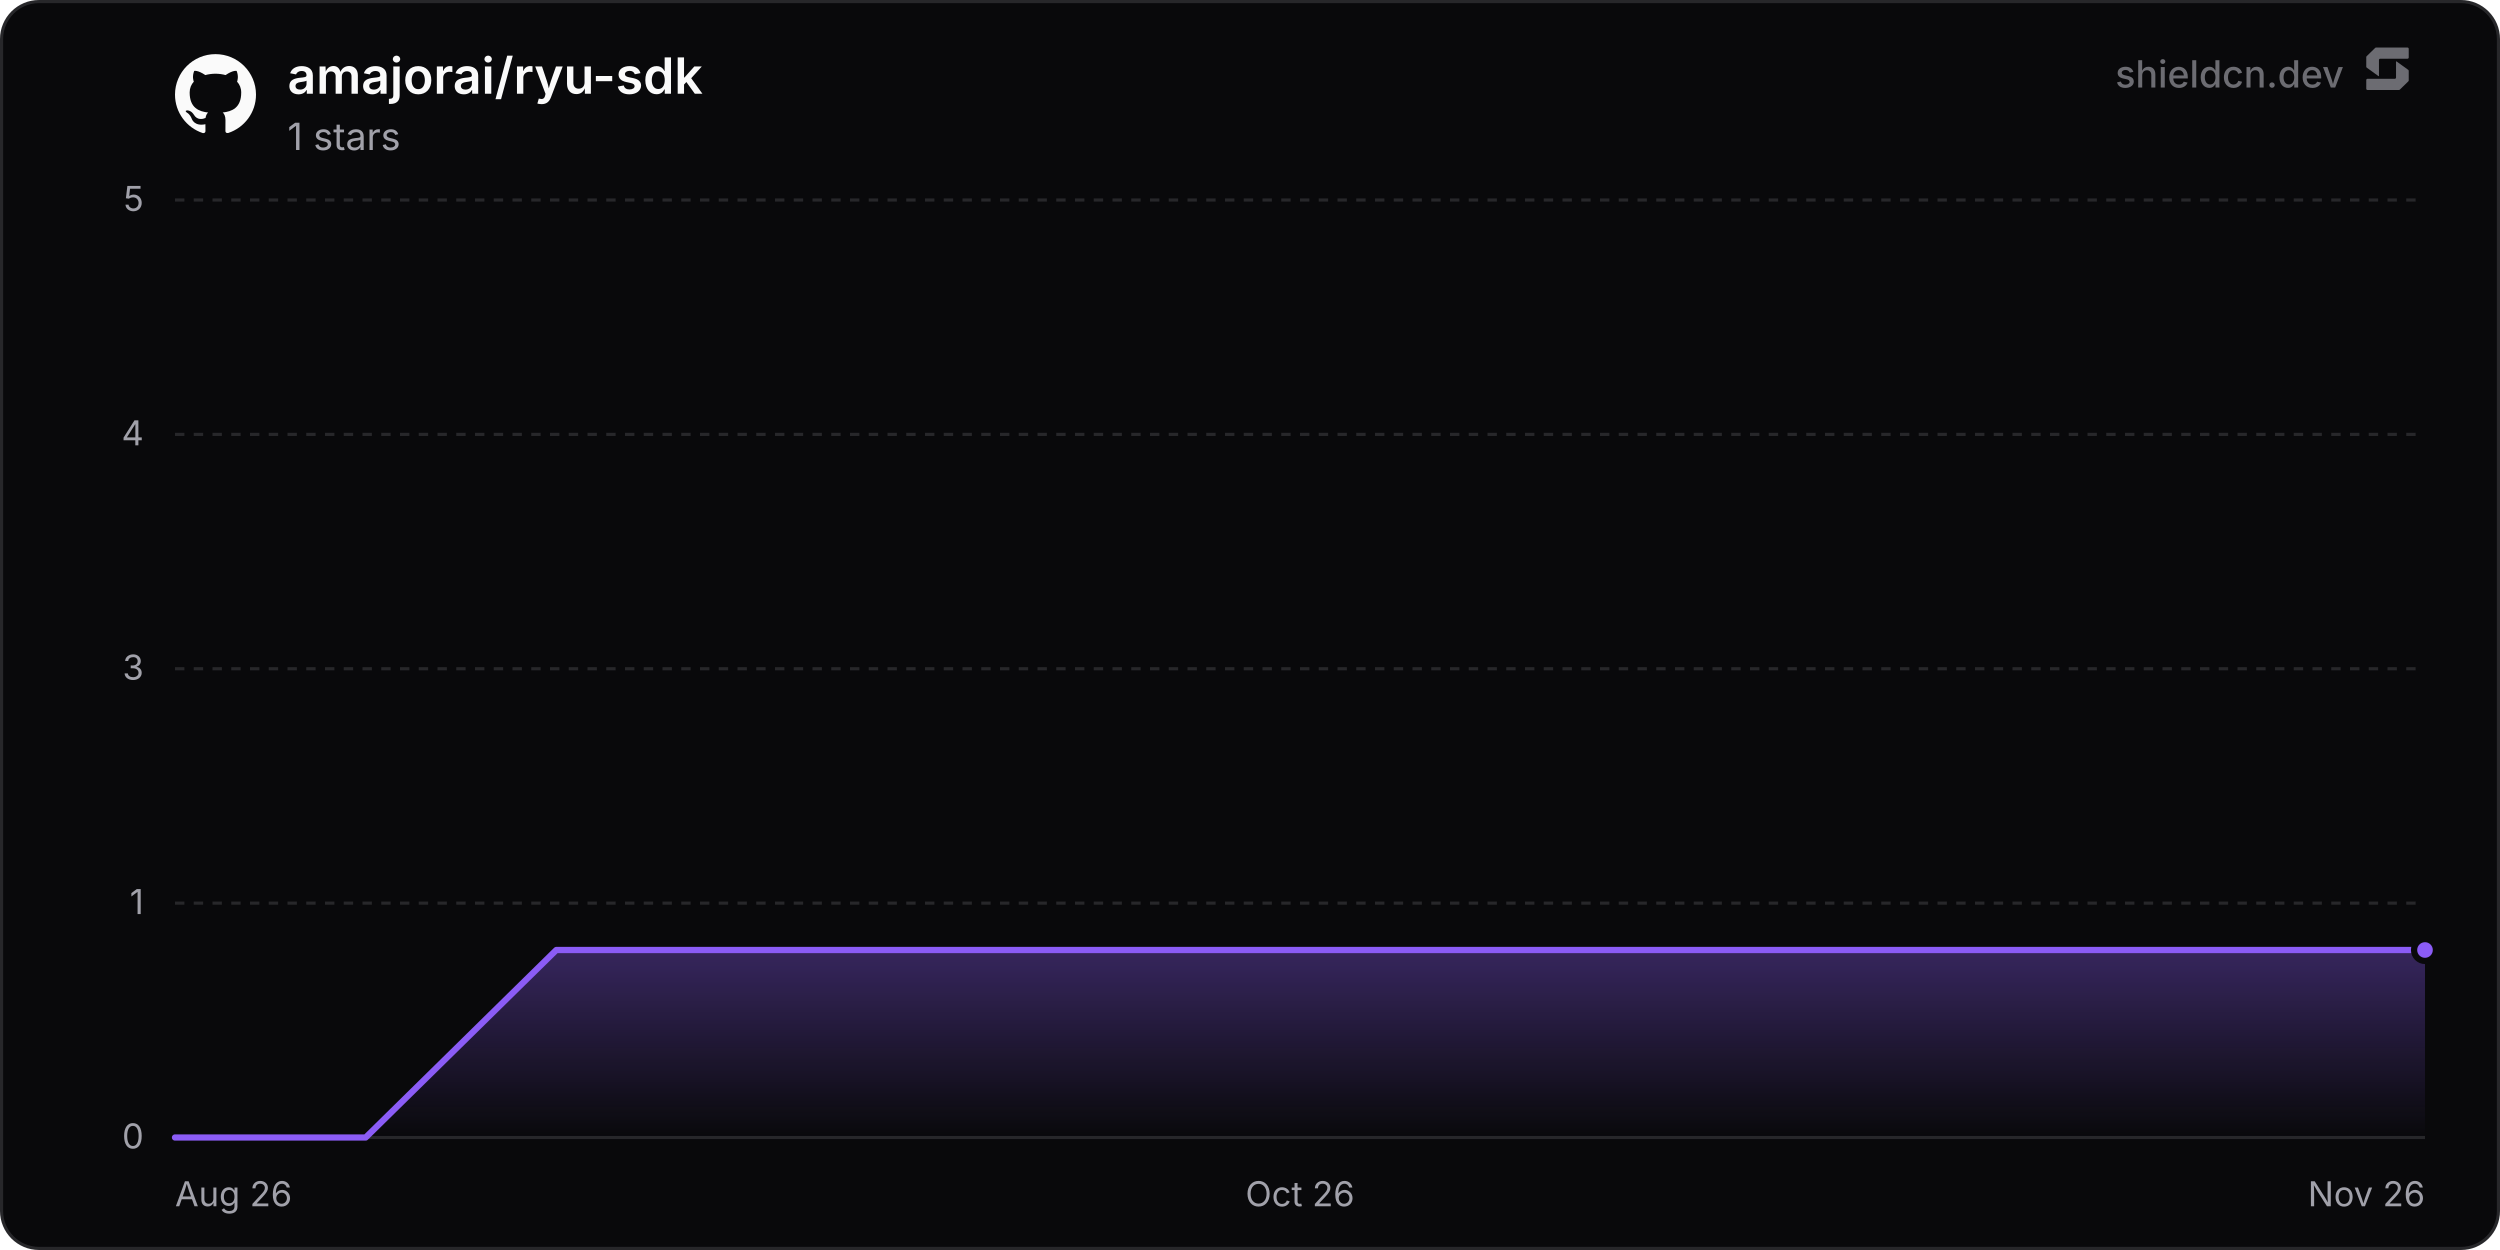
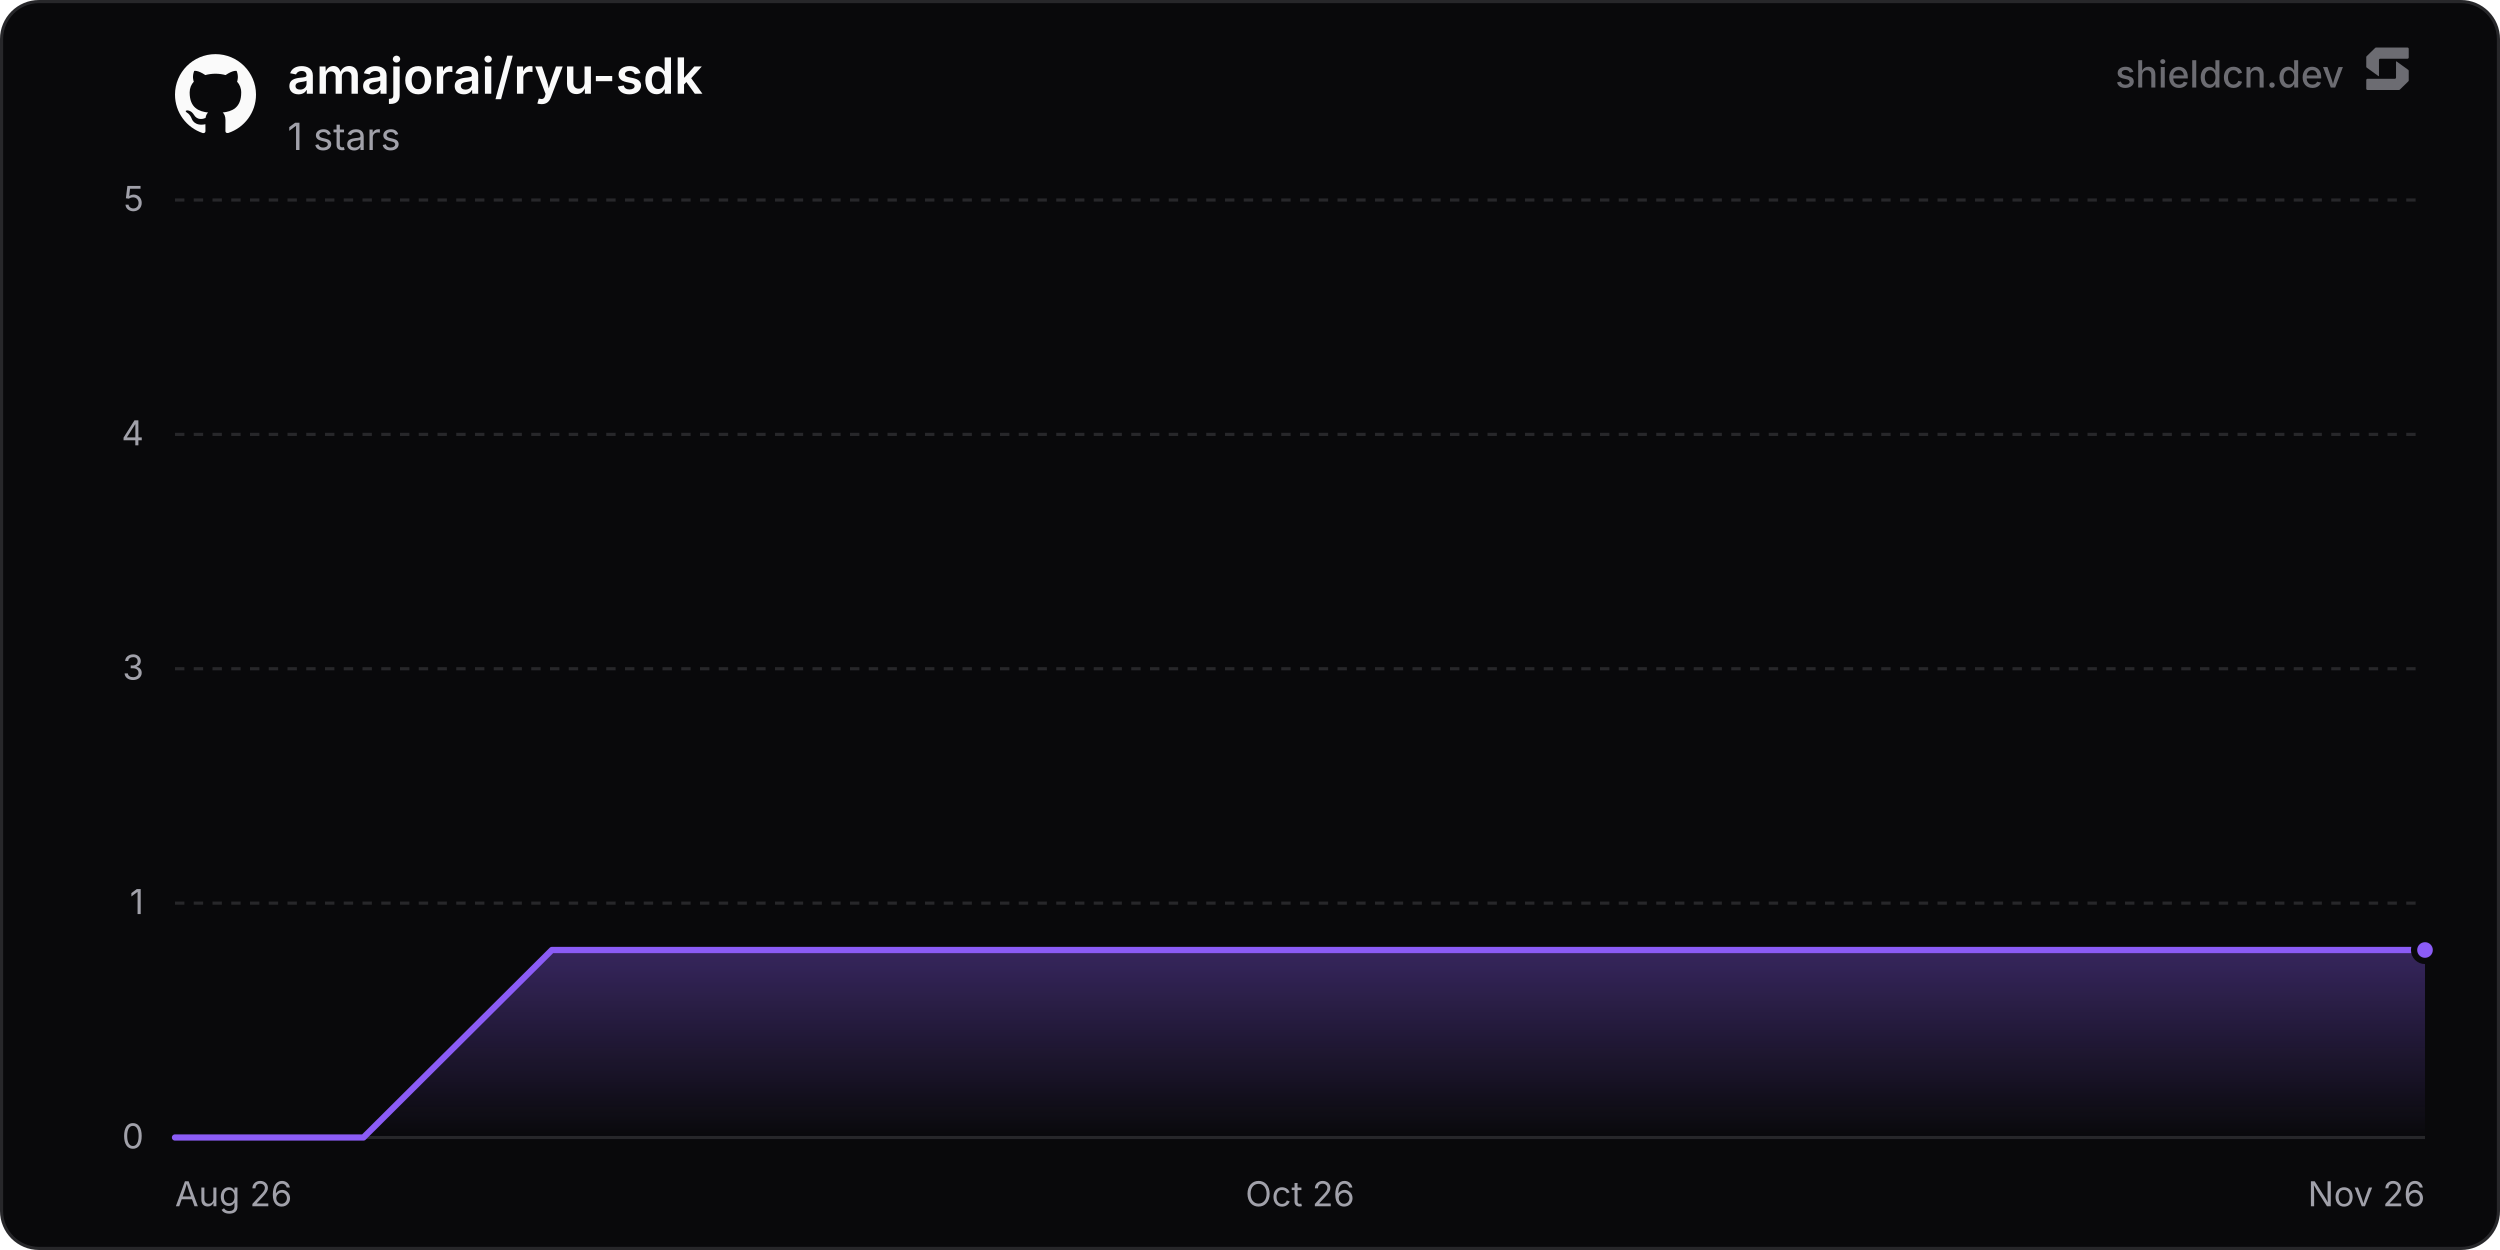
<svg xmlns="http://www.w3.org/2000/svg" width="800" height="400" viewBox="0 0 800 400" role="img" aria-label="amajorai/ryu-sdk">
  <defs>
    <linearGradient id="chartFill0" x1="0" y1="0" x2="0" y2="1">
      <stop offset="0%" stop-color="rgba(139, 92, 246, 0.35)" />
      <stop offset="100%" stop-color="rgba(139, 92, 246, 0)" />
    </linearGradient>
  </defs>
  <rect x="0.5" y="0.5" width="799" height="399" rx="12" fill="#09090b" stroke="#27272a" stroke-width="1" />
  <line x1="56" y1="364" x2="776" y2="364" stroke="#27272a" stroke-width="1" />
  <text x="46" y="367.5" text-anchor="end" font-size="11" fill="#a1a1aa" font-family="'Inter', ui-sans-serif, system-ui, -apple-system, BlinkMacSystemFont, 'Segoe UI', Roboto, Helvetica, Arial, sans-serif">0</text>
  <line x1="56" y1="289" x2="776" y2="289" stroke="#27272a" stroke-width="1" stroke-dasharray="3 3" />
  <text x="46" y="292.5" text-anchor="end" font-size="11" fill="#a1a1aa" font-family="'Inter', ui-sans-serif, system-ui, -apple-system, BlinkMacSystemFont, 'Segoe UI', Roboto, Helvetica, Arial, sans-serif">1</text>
  <line x1="56" y1="214" x2="776" y2="214" stroke="#27272a" stroke-width="1" stroke-dasharray="3 3" />
  <text x="46" y="217.5" text-anchor="end" font-size="11" fill="#a1a1aa" font-family="'Inter', ui-sans-serif, system-ui, -apple-system, BlinkMacSystemFont, 'Segoe UI', Roboto, Helvetica, Arial, sans-serif">3</text>
  <line x1="56" y1="139" x2="776" y2="139" stroke="#27272a" stroke-width="1" stroke-dasharray="3 3" />
  <text x="46" y="142.5" text-anchor="end" font-size="11" fill="#a1a1aa" font-family="'Inter', ui-sans-serif, system-ui, -apple-system, BlinkMacSystemFont, 'Segoe UI', Roboto, Helvetica, Arial, sans-serif">4</text>
  <line x1="56" y1="64" x2="776" y2="64" stroke="#27272a" stroke-width="1" stroke-dasharray="3 3" />
  <text x="46" y="67.5" text-anchor="end" font-size="11" fill="#a1a1aa" font-family="'Inter', ui-sans-serif, system-ui, -apple-system, BlinkMacSystemFont, 'Segoe UI', Roboto, Helvetica, Arial, sans-serif">5</text>
  <text x="56" y="386" text-anchor="start" font-size="11" fill="#a1a1aa" font-family="'Inter', ui-sans-serif, system-ui, -apple-system, BlinkMacSystemFont, 'Segoe UI', Roboto, Helvetica, Arial, sans-serif">Aug 26</text>
  <text x="416" y="386" text-anchor="middle" font-size="11" fill="#a1a1aa" font-family="'Inter', ui-sans-serif, system-ui, -apple-system, BlinkMacSystemFont, 'Segoe UI', Roboto, Helvetica, Arial, sans-serif">Oct 26</text>
  <text x="776" y="386" text-anchor="end" font-size="11" fill="#a1a1aa" font-family="'Inter', ui-sans-serif, system-ui, -apple-system, BlinkMacSystemFont, 'Segoe UI', Roboto, Helvetica, Arial, sans-serif">Nov 26</text>
-   <path d="M56 364 L117.01 364 L178.02 304 L239.03 304 L300.04 304 L361.05 304 L422.06 304 L483.07 304 L544.08 304 L605.09 304 L666.1 304 L727.11 304 L776 304 L776 364 L56 364 Z" fill="url(#chartFill0)" />
-   <path d="M56 364 L117.01 364 L178.02 304 L239.03 304 L300.04 304 L361.05 304 L422.06 304 L483.07 304 L544.08 304 L605.09 304 L666.1 304 L727.11 304 L776 304" fill="none" stroke="#8b5cf6" stroke-width="2" stroke-linejoin="round" stroke-linecap="round" />
+   <path d="M56 364 L116.3 364 L176.6 304 L236.9 304 L297.21 304 L357.51 304 L417.81 304 L478.11 304 L538.41 304 L598.71 304 L659.02 304 L719.32 304 L776 304 L776 364 L56 364 Z" fill="url(#chartFill0)" />
+   <path d="M56 364 L116.3 364 L176.6 304 L236.9 304 L297.21 304 L357.51 304 L417.81 304 L478.11 304 L538.41 304 L598.71 304 L659.02 304 L719.32 304 L776 304" fill="none" stroke="#8b5cf6" stroke-width="2" stroke-linejoin="round" stroke-linecap="round" />
  <circle cx="776" cy="304" r="3.5" fill="#8b5cf6" stroke="#09090b" stroke-width="2" />
  <g transform="translate(56, 17) scale(1.08)" fill="#fafafa">
    <path d="M12 .297c-6.63 0-12 5.373-12 12 0 5.303 3.438 9.8 8.205 11.385.6.113.82-.258.82-.577 0-.285-.01-1.04-.015-2.04-3.338.724-4.042-1.61-4.042-1.61C4.422 18.07 3.633 17.7 3.633 17.7c-1.087-.744.084-.729.084-.729 1.205.084 1.838 1.236 1.838 1.236 1.07 1.835 2.809 1.305 3.495.998.108-.776.417-1.305.76-1.605-2.665-.3-5.466-1.332-5.466-5.93 0-1.31.465-2.38 1.235-3.22-.135-.303-.54-1.523.105-3.176 0 0 1.005-.322 3.3 1.23.96-.267 1.98-.399 3-.405 1.02.006 2.04.138 3 .405 2.28-1.552 3.285-1.23 3.285-1.23.645 1.653.24 2.873.12 3.176.765.84 1.23 1.91 1.23 3.22 0 4.61-2.805 5.625-5.475 5.92.42.36.81 1.096.81 2.22 0 1.606-.015 2.896-.015 3.286 0 .315.21.69.825.57C20.565 22.092 24 17.592 24 12.297c0-6.627-5.373-12-12-12" />
  </g>
  <text x="92" y="30" font-size="16" font-weight="600" fill="#fafafa" font-family="'Inter', ui-sans-serif, system-ui, -apple-system, BlinkMacSystemFont, 'Segoe UI', Roboto, Helvetica, Arial, sans-serif">amajorai/ryu-sdk</text>
  <text x="92" y="48" font-size="12" fill="#a1a1aa" font-family="'Inter', ui-sans-serif, system-ui, -apple-system, BlinkMacSystemFont, 'Segoe UI', Roboto, Helvetica, Arial, sans-serif">1 stars</text>
  <g fill-opacity="0.65">
    <text x="750" y="28" text-anchor="end" font-size="12" font-weight="500" fill="#a1a1aa" font-family="'Inter', ui-sans-serif, system-ui, -apple-system, BlinkMacSystemFont, 'Segoe UI', Roboto, Helvetica, Arial, sans-serif">shieldcn.dev</text>
    <g transform="translate(756, 14) scale(0.01)" fill="#a1a1aa">
      <path d="M1088.4,565.1c-6.5-4.7-15.5,0-15.5,7.9v510.2c0,21.3-18.1,38.6-40.4,38.6H160.9c-22.3,0-40.4,17.3-40.4,38.6v280.8c0,21.3,18.1,38.6,40.4,38.6h1004.5c10.8,0,21.2-4.2,28.8-11.6l273.4-266.3c7.4-7.2,11.6-16.9,11.6-27v-308.7c0-12.1-5.9-23.5-16.1-30.8l-374.7-270.3Z" />
      <path d="M511.2,1035.9c6.5,4.7,15.5,0,15.5-7.9v-510.2c0-21.3,18.1-38.6,40.4-38.6h871.7c22.3,0,40.4-17.3,40.4-38.6V159.7c0-21.3-18.1-38.6-40.4-38.6H434.3c-10.8,0-21.2,4.2-28.8,11.6L132,399c-7.4,7.2-11.6,16.9-11.6,27v308.7c0,12.1,5.9,23.5,16.1,30.8l374.7,270.3Z" />
    </g>
  </g>
</svg>
